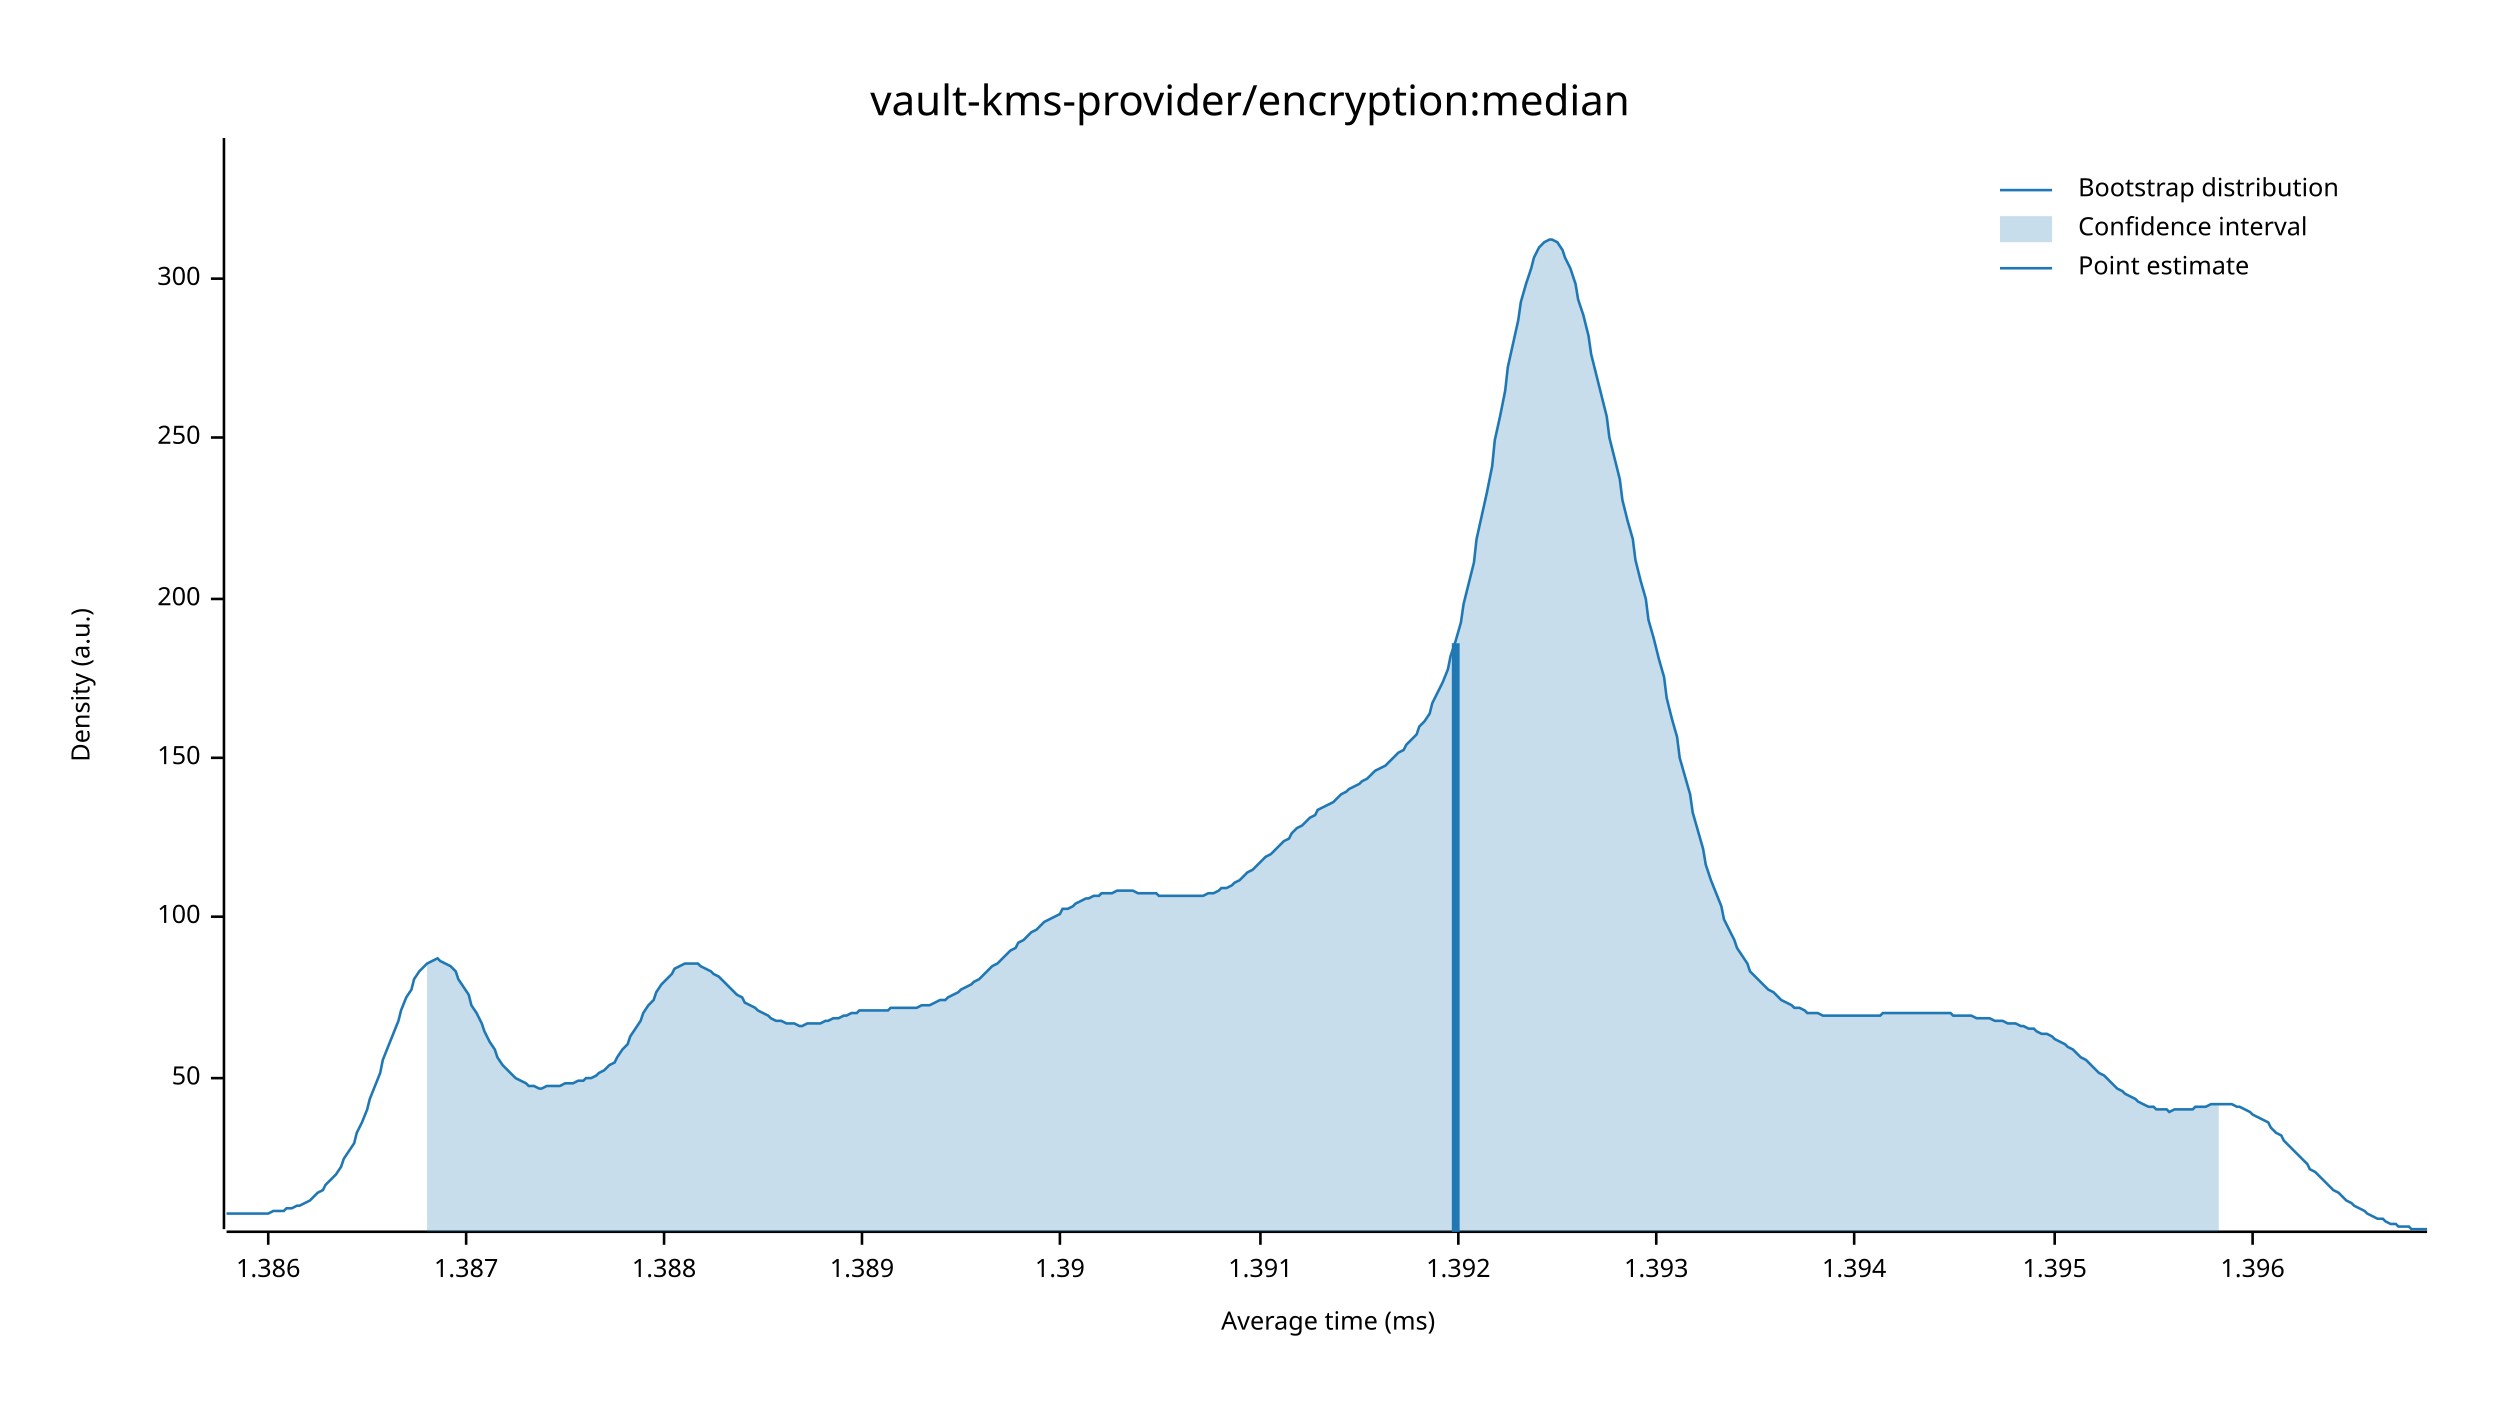
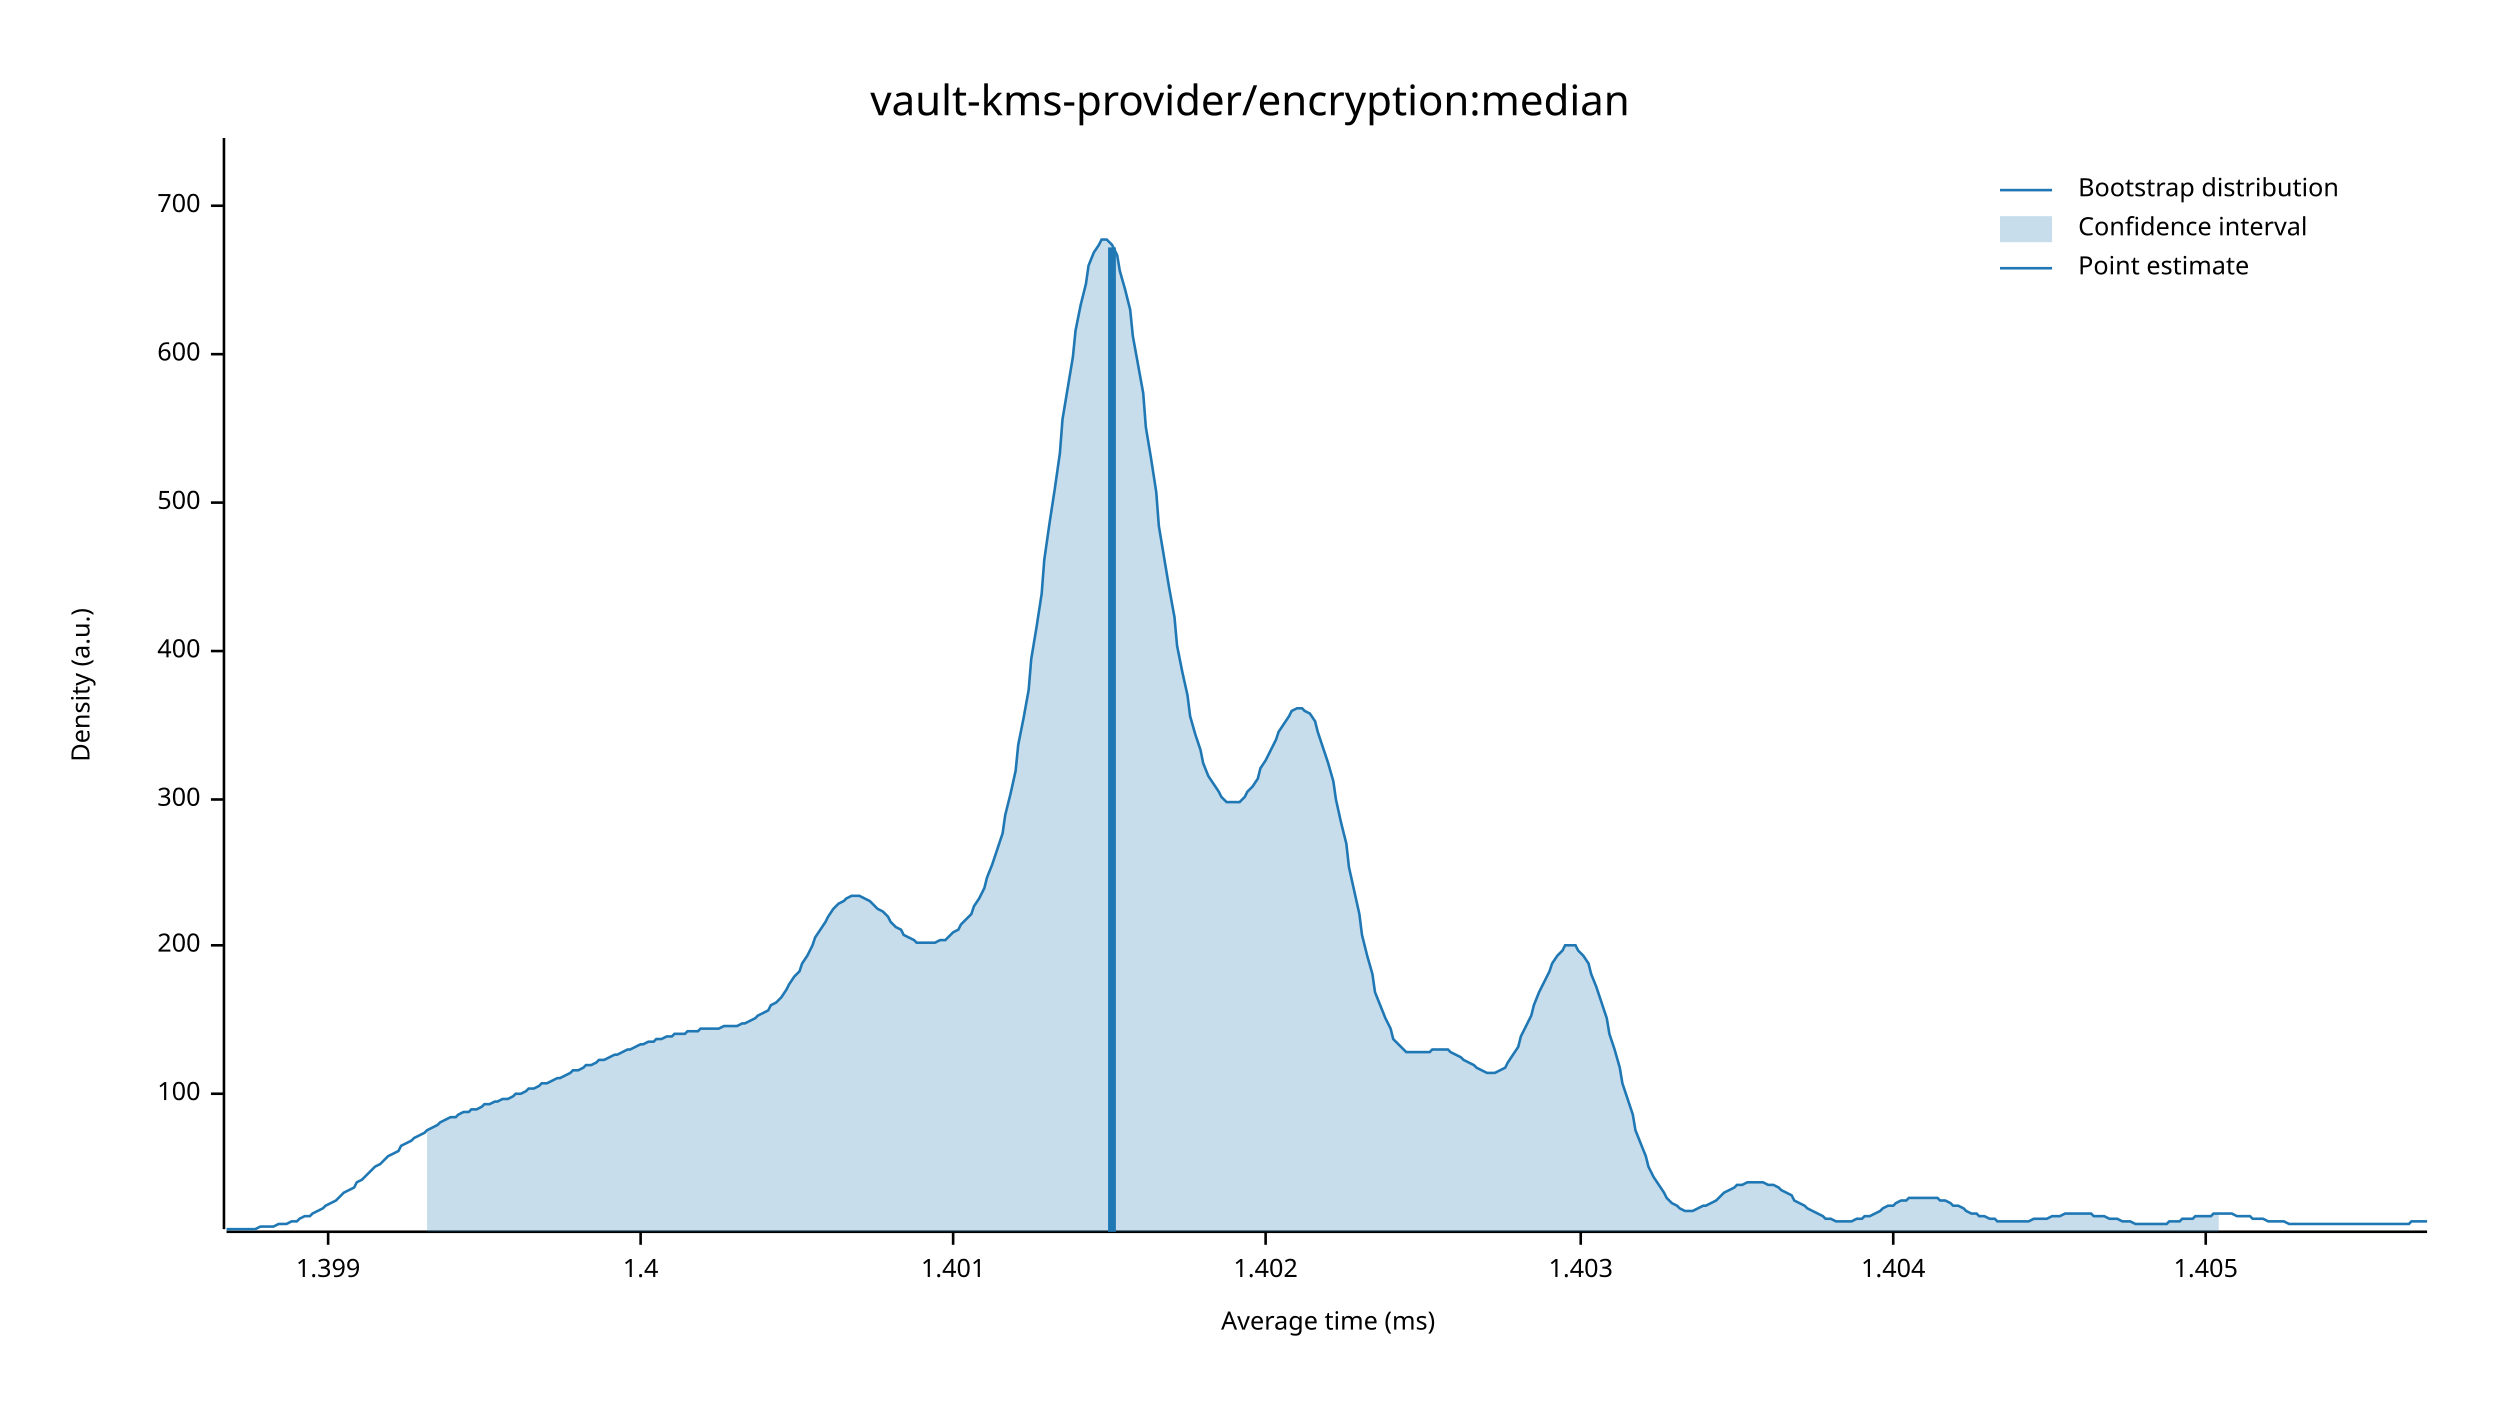
<svg xmlns="http://www.w3.org/2000/svg" width="960" height="540" viewBox="0 0 960 540">
  <text x="480" y="32" dy="0.76em" text-anchor="middle" font-family="sans-serif" font-size="16.129" opacity="1" fill="#000000">
vault-kms-provider/encryption:median
</text>
  <text x="27" y="263" dy="0.76em" text-anchor="middle" font-family="sans-serif" font-size="9.677" opacity="1" fill="#000000" transform="rotate(270, 27, 263)">
Density (a.u.)
</text>
  <text x="510" y="513" dy="-0.5ex" text-anchor="middle" font-family="sans-serif" font-size="9.677" opacity="1" fill="#000000">
Average time (ms)
</text>
  <polyline fill="none" opacity="1" stroke="#000000" stroke-width="1" points="86,53 86,472 " />
-   <text x="77" y="414" dy="0.5ex" text-anchor="end" font-family="sans-serif" font-size="9.677" opacity="1" fill="#000000">
- 50
- </text>
-   <polyline fill="none" opacity="1" stroke="#000000" stroke-width="1" points="81,414 86,414 " />
-   <text x="77" y="352" dy="0.5ex" text-anchor="end" font-family="sans-serif" font-size="9.677" opacity="1" fill="#000000">
+   <text x="77" y="420" dy="0.5ex" text-anchor="end" font-family="sans-serif" font-size="9.677" opacity="1" fill="#000000">
100
</text>
-   <polyline fill="none" opacity="1" stroke="#000000" stroke-width="1" points="81,352 86,352 " />
-   <text x="77" y="291" dy="0.5ex" text-anchor="end" font-family="sans-serif" font-size="9.677" opacity="1" fill="#000000">
- 150
- </text>
-   <polyline fill="none" opacity="1" stroke="#000000" stroke-width="1" points="81,291 86,291 " />
-   <text x="77" y="230" dy="0.5ex" text-anchor="end" font-family="sans-serif" font-size="9.677" opacity="1" fill="#000000">
+   <polyline fill="none" opacity="1" stroke="#000000" stroke-width="1" points="81,420 86,420 " />
+   <text x="77" y="363" dy="0.5ex" text-anchor="end" font-family="sans-serif" font-size="9.677" opacity="1" fill="#000000">
200
</text>
-   <polyline fill="none" opacity="1" stroke="#000000" stroke-width="1" points="81,230 86,230 " />
-   <text x="77" y="168" dy="0.5ex" text-anchor="end" font-family="sans-serif" font-size="9.677" opacity="1" fill="#000000">
- 250
- </text>
-   <polyline fill="none" opacity="1" stroke="#000000" stroke-width="1" points="81,168 86,168 " />
-   <text x="77" y="107" dy="0.5ex" text-anchor="end" font-family="sans-serif" font-size="9.677" opacity="1" fill="#000000">
+   <polyline fill="none" opacity="1" stroke="#000000" stroke-width="1" points="81,363 86,363 " />
+   <text x="77" y="307" dy="0.5ex" text-anchor="end" font-family="sans-serif" font-size="9.677" opacity="1" fill="#000000">
300
</text>
-   <polyline fill="none" opacity="1" stroke="#000000" stroke-width="1" points="81,107 86,107 " />
+   <polyline fill="none" opacity="1" stroke="#000000" stroke-width="1" points="81,307 86,307 " />
+   <text x="77" y="250" dy="0.5ex" text-anchor="end" font-family="sans-serif" font-size="9.677" opacity="1" fill="#000000">
+ 400
+ </text>
+   <polyline fill="none" opacity="1" stroke="#000000" stroke-width="1" points="81,250 86,250 " />
+   <text x="77" y="193" dy="0.5ex" text-anchor="end" font-family="sans-serif" font-size="9.677" opacity="1" fill="#000000">
+ 500
+ </text>
+   <polyline fill="none" opacity="1" stroke="#000000" stroke-width="1" points="81,193 86,193 " />
+   <text x="77" y="136" dy="0.5ex" text-anchor="end" font-family="sans-serif" font-size="9.677" opacity="1" fill="#000000">
+ 600
+ </text>
+   <polyline fill="none" opacity="1" stroke="#000000" stroke-width="1" points="81,136 86,136 " />
+   <text x="77" y="79" dy="0.5ex" text-anchor="end" font-family="sans-serif" font-size="9.677" opacity="1" fill="#000000">
+ 700
+ </text>
+   <polyline fill="none" opacity="1" stroke="#000000" stroke-width="1" points="81,79 86,79 " />
  <polyline fill="none" opacity="1" stroke="#000000" stroke-width="1" points="87,473 932,473 " />
-   <text x="103" y="483" dy="0.76em" text-anchor="middle" font-family="sans-serif" font-size="9.677" opacity="1" fill="#000000">
- 1.386
+   <text x="126" y="483" dy="0.76em" text-anchor="middle" font-family="sans-serif" font-size="9.677" opacity="1" fill="#000000">
+ 1.399
</text>
-   <polyline fill="none" opacity="1" stroke="#000000" stroke-width="1" points="103,473 103,478 " />
-   <text x="179" y="483" dy="0.76em" text-anchor="middle" font-family="sans-serif" font-size="9.677" opacity="1" fill="#000000">
- 1.387
+   <polyline fill="none" opacity="1" stroke="#000000" stroke-width="1" points="126,473 126,478 " />
+   <text x="246" y="483" dy="0.76em" text-anchor="middle" font-family="sans-serif" font-size="9.677" opacity="1" fill="#000000">
+ 1.4
</text>
-   <polyline fill="none" opacity="1" stroke="#000000" stroke-width="1" points="179,473 179,478 " />
-   <text x="255" y="483" dy="0.76em" text-anchor="middle" font-family="sans-serif" font-size="9.677" opacity="1" fill="#000000">
- 1.388
+   <polyline fill="none" opacity="1" stroke="#000000" stroke-width="1" points="246,473 246,478 " />
+   <text x="366" y="483" dy="0.76em" text-anchor="middle" font-family="sans-serif" font-size="9.677" opacity="1" fill="#000000">
+ 1.401
</text>
-   <polyline fill="none" opacity="1" stroke="#000000" stroke-width="1" points="255,473 255,478 " />
-   <text x="331" y="483" dy="0.76em" text-anchor="middle" font-family="sans-serif" font-size="9.677" opacity="1" fill="#000000">
- 1.389
+   <polyline fill="none" opacity="1" stroke="#000000" stroke-width="1" points="366,473 366,478 " />
+   <text x="486" y="483" dy="0.76em" text-anchor="middle" font-family="sans-serif" font-size="9.677" opacity="1" fill="#000000">
+ 1.402
</text>
-   <polyline fill="none" opacity="1" stroke="#000000" stroke-width="1" points="331,473 331,478 " />
-   <text x="407" y="483" dy="0.76em" text-anchor="middle" font-family="sans-serif" font-size="9.677" opacity="1" fill="#000000">
- 1.39
+   <polyline fill="none" opacity="1" stroke="#000000" stroke-width="1" points="486,473 486,478 " />
+   <text x="607" y="483" dy="0.76em" text-anchor="middle" font-family="sans-serif" font-size="9.677" opacity="1" fill="#000000">
+ 1.403
</text>
-   <polyline fill="none" opacity="1" stroke="#000000" stroke-width="1" points="407,473 407,478 " />
-   <text x="484" y="483" dy="0.76em" text-anchor="middle" font-family="sans-serif" font-size="9.677" opacity="1" fill="#000000">
- 1.391
+   <polyline fill="none" opacity="1" stroke="#000000" stroke-width="1" points="607,473 607,478 " />
+   <text x="727" y="483" dy="0.76em" text-anchor="middle" font-family="sans-serif" font-size="9.677" opacity="1" fill="#000000">
+ 1.404
</text>
-   <polyline fill="none" opacity="1" stroke="#000000" stroke-width="1" points="484,473 484,478 " />
-   <text x="560" y="483" dy="0.76em" text-anchor="middle" font-family="sans-serif" font-size="9.677" opacity="1" fill="#000000">
- 1.392
+   <polyline fill="none" opacity="1" stroke="#000000" stroke-width="1" points="727,473 727,478 " />
+   <text x="847" y="483" dy="0.76em" text-anchor="middle" font-family="sans-serif" font-size="9.677" opacity="1" fill="#000000">
+ 1.405
</text>
-   <polyline fill="none" opacity="1" stroke="#000000" stroke-width="1" points="560,473 560,478 " />
-   <text x="636" y="483" dy="0.76em" text-anchor="middle" font-family="sans-serif" font-size="9.677" opacity="1" fill="#000000">
- 1.393
- </text>
-   <polyline fill="none" opacity="1" stroke="#000000" stroke-width="1" points="636,473 636,478 " />
-   <text x="712" y="483" dy="0.76em" text-anchor="middle" font-family="sans-serif" font-size="9.677" opacity="1" fill="#000000">
- 1.394
- </text>
-   <polyline fill="none" opacity="1" stroke="#000000" stroke-width="1" points="712,473 712,478 " />
-   <text x="789" y="483" dy="0.76em" text-anchor="middle" font-family="sans-serif" font-size="9.677" opacity="1" fill="#000000">
- 1.395
- </text>
-   <polyline fill="none" opacity="1" stroke="#000000" stroke-width="1" points="789,473 789,478 " />
-   <text x="865" y="483" dy="0.76em" text-anchor="middle" font-family="sans-serif" font-size="9.677" opacity="1" fill="#000000">
- 1.396
- </text>
-   <polyline fill="none" opacity="1" stroke="#000000" stroke-width="1" points="865,473 865,478 " />
-   <polyline fill="none" opacity="1" stroke="#1F78B4" stroke-width="1" points="87,466 88,466 90,466 92,466 93,466 95,466 97,466 98,466 100,466 102,466 103,466 105,465 107,465 109,465 110,464 112,464 114,463 115,463 117,462 119,461 120,460 122,458 124,457 125,455 127,453 129,451 131,448 132,445 134,442 136,439 137,435 139,431 141,426 142,422 144,417 146,412 147,407 149,402 151,397 153,392 154,388 156,383 158,380 159,376 161,373 163,371 164,370 166,369 168,368 169,369 171,370 173,371 175,373 176,376 178,379 180,382 181,386 183,389 185,393 186,396 188,400 190,403 191,406 193,409 195,411 197,413 198,414 200,415 202,416 203,417 205,417 207,418 208,418 210,417 212,417 214,417 215,417 217,416 219,416 220,416 222,415 224,415 225,414 227,414 229,413 230,412 232,411 234,409 236,408 237,406 239,403 241,401 242,398 244,395 246,392 247,389 249,386 251,384 252,381 254,378 256,376 258,374 259,372 261,371 263,370 264,370 266,370 268,370 269,371 271,372 273,373 274,374 276,375 278,377 280,379 281,380 283,382 285,383 286,385 288,386 290,387 291,388 293,389 295,390 296,391 298,392 300,392 302,393 303,393 305,393 307,394 308,394 310,393 312,393 313,393 315,393 317,392 318,392 320,391 322,391 324,390 325,390 327,389 329,389 330,388 332,388 334,388 335,388 337,388 339,388 341,388 342,387 344,387 346,387 347,387 349,387 351,387 352,387 354,386 356,386 357,386 359,385 361,384 363,384 364,383 366,382 368,381 369,380 371,379 373,378 374,377 376,376 378,374 379,373 381,371 383,370 385,368 386,367 388,365 390,364 391,362 393,361 395,359 396,358 398,357 400,355 401,354 403,353 405,352 407,351 408,349 410,349 412,348 413,347 415,346 417,345 418,345 420,344 422,344 423,343 425,343 427,343 429,342 430,342 432,342 434,342 435,342 437,343 439,343 440,343 442,343 444,343 445,344 447,344 449,344 451,344 452,344 454,344 456,344 457,344 459,344 461,344 462,344 464,343 466,343 468,342 469,341 471,341 473,340 474,339 476,338 478,336 479,335 481,334 483,332 484,331 486,329 488,328 490,326 491,325 493,323 495,322 496,320 498,318 500,317 501,316 503,314 505,313 506,311 508,310 510,309 512,308 513,307 515,305 517,304 518,303 520,302 522,301 523,300 525,299 527,297 528,296 530,295 532,294 534,292 535,291 537,289 539,288 540,286 542,284 544,282 545,279 547,277 549,274 550,270 552,266 554,262 556,257 557,252 559,246 561,239 562,232 564,224 566,216 567,207 569,198 571,189 573,179 574,169 576,160 578,150 579,141 581,132 583,123 584,116 586,109 588,103 589,99 591,95 593,93 595,92 596,92 598,93 600,96 601,99 603,103 605,109 606,115 608,121 610,129 611,136 613,144 615,152 617,160 618,168 620,176 622,184 623,192 625,200 627,207 628,215 630,223 632,230 633,238 635,245 637,253 639,260 640,268 642,276 644,283 645,291 647,298 649,305 650,312 652,319 654,326 655,332 657,338 659,343 661,348 662,353 664,357 666,361 667,364 669,367 671,370 672,373 674,375 676,377 677,378 679,380 681,381 683,383 684,384 686,385 688,386 689,387 691,387 693,388 694,389 696,389 698,389 700,390 701,390 703,390 705,390 706,390 708,390 710,390 711,390 713,390 715,390 716,390 718,390 720,390 722,390 723,389 725,389 727,389 728,389 730,389 732,389 733,389 735,389 737,389 738,389 740,389 742,389 744,389 745,389 747,389 749,389 750,390 752,390 754,390 755,390 757,390 759,391 760,391 762,391 764,391 766,392 767,392 769,392 771,393 772,393 774,393 776,394 777,394 779,395 781,395 782,396 784,397 786,397 788,398 789,399 791,400 793,401 794,402 796,403 798,405 799,406 801,407 803,409 804,410 806,412 808,413 810,415 811,416 813,418 815,419 816,420 818,421 820,422 821,423 823,424 825,425 827,425 828,426 830,426 832,426 833,427 835,426 837,426 838,426 840,426 842,426 843,425 845,425 847,425 849,424 850,424 852,424 854,424 855,424 857,424 859,425 860,425 862,426 864,427 865,428 867,429 869,430 871,431 872,433 874,435 876,436 877,438 879,440 881,442 882,443 884,445 886,447 887,449 889,450 891,452 893,454 894,455 896,457 898,458 899,459 901,461 903,462 904,463 906,464 908,465 909,466 911,467 913,468 915,468 916,469 918,470 920,470 921,471 923,471 925,471 926,472 928,472 930,472 932,472 " />
-   <polygon opacity="0.25" fill="#1F78B4" points="164,370 166,369 168,368 169,369 171,370 173,371 175,373 176,376 178,379 180,382 181,386 183,389 185,393 186,396 188,400 190,403 191,406 193,409 195,411 197,413 198,414 200,415 202,416 203,417 205,417 207,418 208,418 210,417 212,417 214,417 215,417 217,416 219,416 220,416 222,415 224,415 225,414 227,414 229,413 230,412 232,411 234,409 236,408 237,406 239,403 241,401 242,398 244,395 246,392 247,389 249,386 251,384 252,381 254,378 256,376 258,374 259,372 261,371 263,370 264,370 266,370 268,370 269,371 271,372 273,373 274,374 276,375 278,377 280,379 281,380 283,382 285,383 286,385 288,386 290,387 291,388 293,389 295,390 296,391 298,392 300,392 302,393 303,393 305,393 307,394 308,394 310,393 312,393 313,393 315,393 317,392 318,392 320,391 322,391 324,390 325,390 327,389 329,389 330,388 332,388 334,388 335,388 337,388 339,388 341,388 342,387 344,387 346,387 347,387 349,387 351,387 352,387 354,386 356,386 357,386 359,385 361,384 363,384 364,383 366,382 368,381 369,380 371,379 373,378 374,377 376,376 378,374 379,373 381,371 383,370 385,368 386,367 388,365 390,364 391,362 393,361 395,359 396,358 398,357 400,355 401,354 403,353 405,352 407,351 408,349 410,349 412,348 413,347 415,346 417,345 418,345 420,344 422,344 423,343 425,343 427,343 429,342 430,342 432,342 434,342 435,342 437,343 439,343 440,343 442,343 444,343 445,344 447,344 449,344 451,344 452,344 454,344 456,344 457,344 459,344 461,344 462,344 464,343 466,343 468,342 469,341 471,341 473,340 474,339 476,338 478,336 479,335 481,334 483,332 484,331 486,329 488,328 490,326 491,325 493,323 495,322 496,320 498,318 500,317 501,316 503,314 505,313 506,311 508,310 510,309 512,308 513,307 515,305 517,304 518,303 520,302 522,301 523,300 525,299 527,297 528,296 530,295 532,294 534,292 535,291 537,289 539,288 540,286 542,284 544,282 545,279 547,277 549,274 550,270 552,266 554,262 556,257 557,252 559,246 561,239 562,232 564,224 566,216 567,207 569,198 571,189 573,179 574,169 576,160 578,150 579,141 581,132 583,123 584,116 586,109 588,103 589,99 591,95 593,93 595,92 596,92 598,93 600,96 601,99 603,103 605,109 606,115 608,121 610,129 611,136 613,144 615,152 617,160 618,168 620,176 622,184 623,192 625,200 627,207 628,215 630,223 632,230 633,238 635,245 637,253 639,260 640,268 642,276 644,283 645,291 647,298 649,305 650,312 652,319 654,326 655,332 657,338 659,343 661,348 662,353 664,357 666,361 667,364 669,367 671,370 672,373 674,375 676,377 677,378 679,380 681,381 683,383 684,384 686,385 688,386 689,387 691,387 693,388 694,389 696,389 698,389 700,390 701,390 703,390 705,390 706,390 708,390 710,390 711,390 713,390 715,390 716,390 718,390 720,390 722,390 723,389 725,389 727,389 728,389 730,389 732,389 733,389 735,389 737,389 738,389 740,389 742,389 744,389 745,389 747,389 749,389 750,390 752,390 754,390 755,390 757,390 759,391 760,391 762,391 764,391 766,392 767,392 769,392 771,393 772,393 774,393 776,394 777,394 779,395 781,395 782,396 784,397 786,397 788,398 789,399 791,400 793,401 794,402 796,403 798,405 799,406 801,407 803,409 804,410 806,412 808,413 810,415 811,416 813,418 815,419 816,420 818,421 820,422 821,423 823,424 825,425 827,425 828,426 830,426 832,426 833,427 835,426 837,426 838,426 840,426 842,426 843,425 845,425 847,425 849,424 850,424 852,424 852,473 164,473 " />
-   <polyline fill="none" opacity="1" stroke="#1F78B4" stroke-width="3" points="559,473 559,247 " />
+   <polyline fill="none" opacity="1" stroke="#000000" stroke-width="1" points="847,473 847,478 " />
+   <polyline fill="none" opacity="1" stroke="#1F78B4" stroke-width="1" points="87,472 88,472 90,472 92,472 93,472 95,472 97,472 98,472 100,471 102,471 103,471 105,471 107,470 109,470 110,470 112,469 114,469 115,468 117,467 119,467 120,466 122,465 124,464 125,463 127,462 129,461 131,459 132,458 134,457 136,456 137,454 139,453 141,451 142,450 144,448 146,447 147,446 149,444 151,443 153,442 154,440 156,439 158,438 159,437 161,436 163,435 164,434 166,433 168,432 169,431 171,430 173,429 175,429 176,428 178,427 180,427 181,426 183,426 185,425 186,424 188,424 190,423 191,423 193,422 195,422 197,421 198,420 200,420 202,419 203,418 205,418 207,417 208,416 210,416 212,415 214,414 215,414 217,413 219,412 220,411 222,411 224,410 225,409 227,409 229,408 230,407 232,407 234,406 236,405 237,405 239,404 241,403 242,403 244,402 246,401 247,401 249,400 251,400 252,399 254,399 256,398 258,398 259,397 261,397 263,397 264,396 266,396 268,396 269,395 271,395 273,395 274,395 276,395 278,394 280,394 281,394 283,394 285,393 286,393 288,392 290,391 291,390 293,389 295,388 296,386 298,385 300,383 302,380 303,378 305,375 307,373 308,370 310,367 312,363 313,360 315,357 317,354 318,352 320,349 322,347 324,346 325,345 327,344 329,344 330,344 332,345 334,346 335,347 337,349 339,350 341,352 342,354 344,356 346,357 347,359 349,360 351,361 352,362 354,362 356,362 357,362 359,362 361,361 363,361 364,360 366,358 368,357 369,355 371,353 373,351 374,348 376,345 378,341 379,337 381,332 383,326 385,320 386,313 388,305 390,296 391,286 393,276 395,265 396,253 398,241 400,228 401,215 403,201 405,188 407,174 408,161 410,149 412,137 413,127 415,117 417,109 418,102 420,97 422,94 423,92 425,92 427,94 429,98 430,104 432,111 434,119 435,129 437,140 439,151 440,164 442,176 444,189 445,202 447,214 449,226 451,237 452,248 454,258 456,267 457,275 459,282 461,288 462,293 464,298 466,301 468,304 469,306 471,308 473,308 474,308 476,308 478,306 479,304 481,302 483,299 484,295 486,292 488,288 490,284 491,281 493,278 495,275 496,273 498,272 500,272 501,273 503,274 505,277 506,281 508,287 510,293 512,300 513,307 515,316 517,324 518,333 520,342 522,351 523,359 525,367 527,374 528,381 530,386 532,391 534,395 535,399 537,401 539,403 540,404 542,404 544,404 545,404 547,404 549,404 550,403 552,403 554,403 556,403 557,404 559,405 561,406 562,407 564,408 566,409 567,410 569,411 571,412 573,412 574,412 576,411 578,410 579,408 581,405 583,402 584,398 586,394 588,390 589,386 591,381 593,377 595,373 596,370 598,367 600,365 601,363 603,363 605,363 606,365 608,367 610,370 611,374 613,379 615,385 617,391 618,397 620,403 622,410 623,416 625,422 627,428 628,434 630,439 632,444 633,448 635,452 637,455 639,458 640,460 642,462 644,463 645,464 647,465 649,465 650,465 652,464 654,463 655,463 657,462 659,461 661,459 662,458 664,457 666,456 667,455 669,455 671,454 672,454 674,454 676,454 677,454 679,455 681,455 683,456 684,457 686,458 688,459 689,461 691,462 693,463 694,464 696,465 698,466 700,467 701,468 703,468 705,469 706,469 708,469 710,469 711,469 713,468 715,468 716,467 718,467 720,466 722,465 723,464 725,463 727,463 728,462 730,461 732,461 733,460 735,460 737,460 738,460 740,460 742,460 744,460 745,461 747,461 749,462 750,463 752,463 754,464 755,465 757,466 759,466 760,467 762,467 764,468 766,468 767,469 769,469 771,469 772,469 774,469 776,469 777,469 779,469 781,468 782,468 784,468 786,468 788,467 789,467 791,467 793,466 794,466 796,466 798,466 799,466 801,466 803,466 804,467 806,467 808,467 810,468 811,468 813,468 815,469 816,469 818,469 820,470 821,470 823,470 825,470 827,470 828,470 830,470 832,470 833,469 835,469 837,469 838,468 840,468 842,468 843,467 845,467 847,467 849,467 850,466 852,466 854,466 855,466 857,466 859,467 860,467 862,467 864,467 865,468 867,468 869,468 871,469 872,469 874,469 876,469 877,469 879,470 881,470 882,470 884,470 886,470 887,470 889,470 891,470 893,470 894,470 896,470 898,470 899,470 901,470 903,470 904,470 906,470 908,470 909,470 911,470 913,470 915,470 916,470 918,470 920,470 921,470 923,470 925,470 926,469 928,469 930,469 932,469 " />
+   <polygon opacity="0.25" fill="#1F78B4" points="164,434 166,433 168,432 169,431 171,430 173,429 175,429 176,428 178,427 180,427 181,426 183,426 185,425 186,424 188,424 190,423 191,423 193,422 195,422 197,421 198,420 200,420 202,419 203,418 205,418 207,417 208,416 210,416 212,415 214,414 215,414 217,413 219,412 220,411 222,411 224,410 225,409 227,409 229,408 230,407 232,407 234,406 236,405 237,405 239,404 241,403 242,403 244,402 246,401 247,401 249,400 251,400 252,399 254,399 256,398 258,398 259,397 261,397 263,397 264,396 266,396 268,396 269,395 271,395 273,395 274,395 276,395 278,394 280,394 281,394 283,394 285,393 286,393 288,392 290,391 291,390 293,389 295,388 296,386 298,385 300,383 302,380 303,378 305,375 307,373 308,370 310,367 312,363 313,360 315,357 317,354 318,352 320,349 322,347 324,346 325,345 327,344 329,344 330,344 332,345 334,346 335,347 337,349 339,350 341,352 342,354 344,356 346,357 347,359 349,360 351,361 352,362 354,362 356,362 357,362 359,362 361,361 363,361 364,360 366,358 368,357 369,355 371,353 373,351 374,348 376,345 378,341 379,337 381,332 383,326 385,320 386,313 388,305 390,296 391,286 393,276 395,265 396,253 398,241 400,228 401,215 403,201 405,188 407,174 408,161 410,149 412,137 413,127 415,117 417,109 418,102 420,97 422,94 423,92 425,92 427,94 429,98 430,104 432,111 434,119 435,129 437,140 439,151 440,164 442,176 444,189 445,202 447,214 449,226 451,237 452,248 454,258 456,267 457,275 459,282 461,288 462,293 464,298 466,301 468,304 469,306 471,308 473,308 474,308 476,308 478,306 479,304 481,302 483,299 484,295 486,292 488,288 490,284 491,281 493,278 495,275 496,273 498,272 500,272 501,273 503,274 505,277 506,281 508,287 510,293 512,300 513,307 515,316 517,324 518,333 520,342 522,351 523,359 525,367 527,374 528,381 530,386 532,391 534,395 535,399 537,401 539,403 540,404 542,404 544,404 545,404 547,404 549,404 550,403 552,403 554,403 556,403 557,404 559,405 561,406 562,407 564,408 566,409 567,410 569,411 571,412 573,412 574,412 576,411 578,410 579,408 581,405 583,402 584,398 586,394 588,390 589,386 591,381 593,377 595,373 596,370 598,367 600,365 601,363 603,363 605,363 606,365 608,367 610,370 611,374 613,379 615,385 617,391 618,397 620,403 622,410 623,416 625,422 627,428 628,434 630,439 632,444 633,448 635,452 637,455 639,458 640,460 642,462 644,463 645,464 647,465 649,465 650,465 652,464 654,463 655,463 657,462 659,461 661,459 662,458 664,457 666,456 667,455 669,455 671,454 672,454 674,454 676,454 677,454 679,455 681,455 683,456 684,457 686,458 688,459 689,461 691,462 693,463 694,464 696,465 698,466 700,467 701,468 703,468 705,469 706,469 708,469 710,469 711,469 713,468 715,468 716,467 718,467 720,466 722,465 723,464 725,463 727,463 728,462 730,461 732,461 733,460 735,460 737,460 738,460 740,460 742,460 744,460 745,461 747,461 749,462 750,463 752,463 754,464 755,465 757,466 759,466 760,467 762,467 764,468 766,468 767,469 769,469 771,469 772,469 774,469 776,469 777,469 779,469 781,468 782,468 784,468 786,468 788,467 789,467 791,467 793,466 794,466 796,466 798,466 799,466 801,466 803,466 804,467 806,467 808,467 810,468 811,468 813,468 815,469 816,469 818,469 820,470 821,470 823,470 825,470 827,470 828,470 830,470 832,470 833,469 835,469 837,469 838,468 840,468 842,468 843,467 845,467 847,467 849,467 850,466 852,466 852,473 164,473 " />
+   <polyline fill="none" opacity="1" stroke="#1F78B4" stroke-width="3" points="427,473 427,95 " />
  <text x="798" y="68" dy="0.76em" text-anchor="start" font-family="sans-serif" font-size="9.677" opacity="1" fill="#000000">
Bootstrap distribution
</text>
  <text x="798" y="83" dy="0.76em" text-anchor="start" font-family="sans-serif" font-size="9.677" opacity="1" fill="#000000">
Confidence interval
</text>
  <text x="798" y="98" dy="0.76em" text-anchor="start" font-family="sans-serif" font-size="9.677" opacity="1" fill="#000000">
Point estimate
</text>
  <polyline fill="none" opacity="1" stroke="#1F78B4" stroke-width="1" points="768,73 788,73 " />
  <rect x="768" y="83" width="20" height="10" opacity="0.25" fill="#1F78B4" stroke="none" />
  <polyline fill="none" opacity="1" stroke="#1F78B4" stroke-width="1" points="768,103 788,103 " />
</svg>
